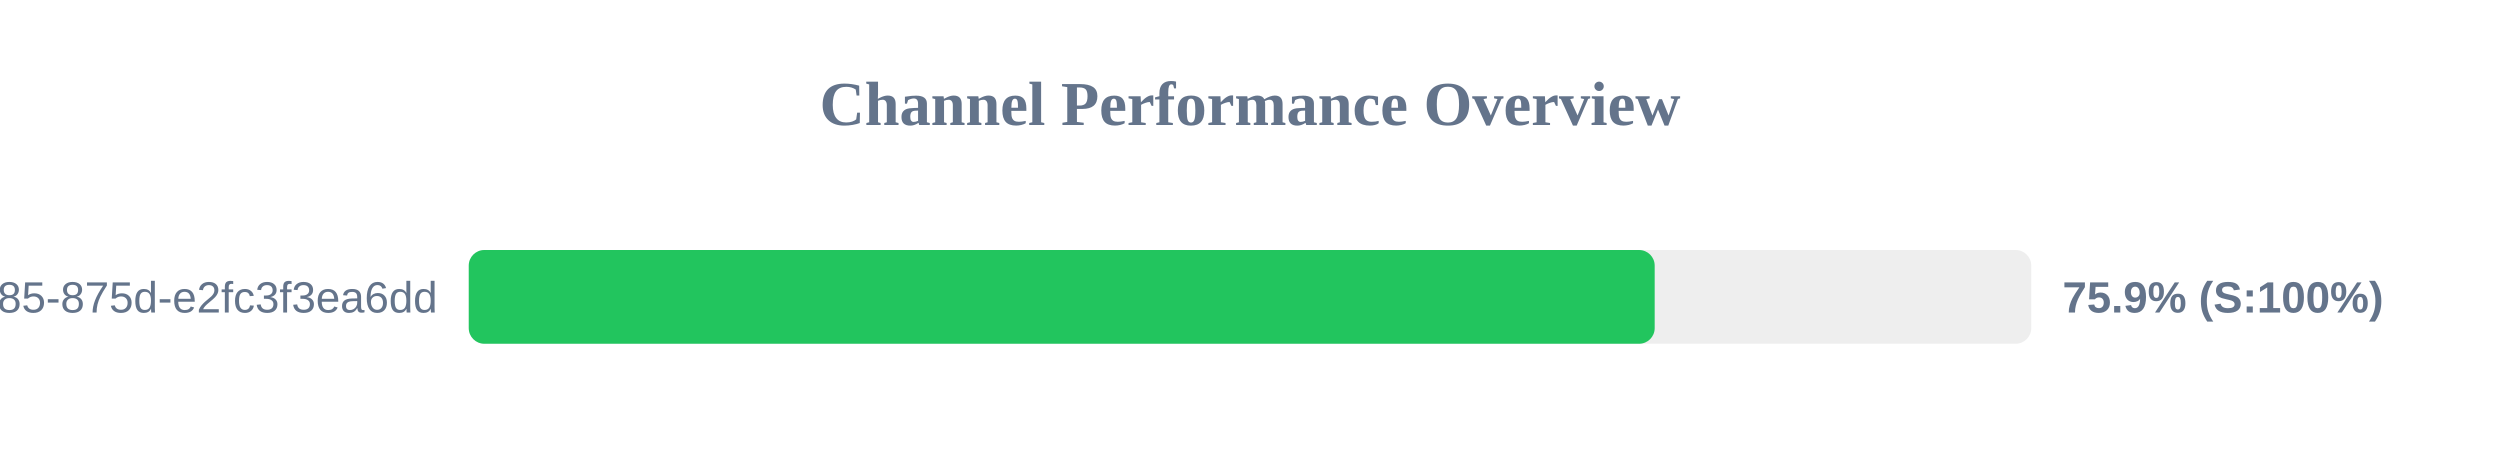
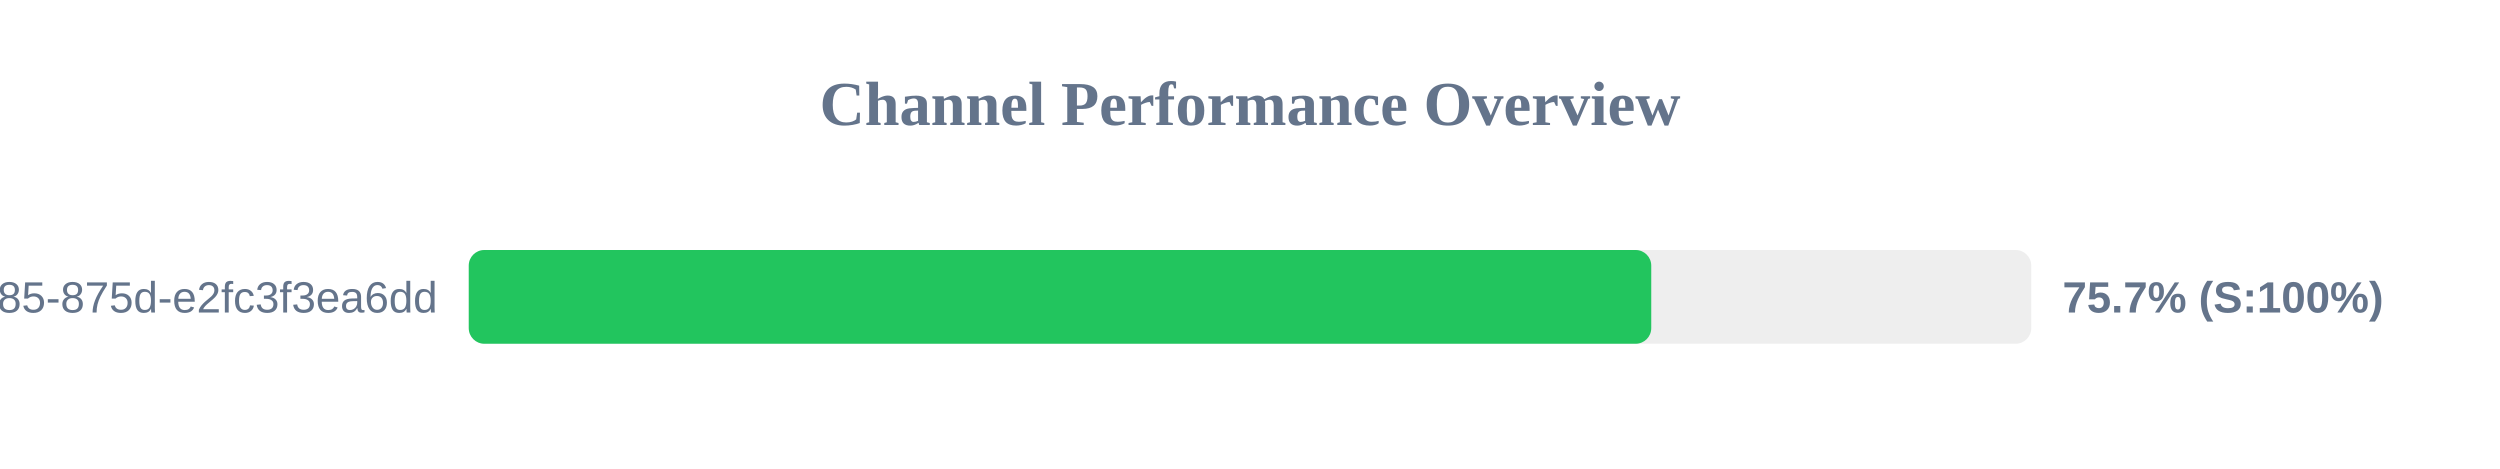
<svg xmlns="http://www.w3.org/2000/svg" width="800" height="150" version="1.1">
  <style>
        .row { font: 14px Arial; fill: #64748b; }
        .score { font: bold 14px Arial; fill: #64748b; }
    </style>
  <text x="400" y="40" text-anchor="middle" font-size="20px" font-weight="bold" fill="#64748b">Channel Performance Overview</text>
  <rect x="150" y="80" width="500" height="30" fill="#eee" rx="5" />
-   <rect x="150" y="80" width="379.5" height="30" fill="#22c55e" rx="5" />
+   <rect x="150" y="80" width="378.4" height="30" fill="#22c55e" rx="5" />
  <text x="140" y="100" text-anchor="end" class="row">?uuid=1045aedf-053c-4585-875d-e2fc3f3ea6dd</text>
-   <text x="660" y="100" text-anchor="start" class="score">75.9% (S:100%)</text>
+   <text x="660" y="100" text-anchor="start" class="score">75.7% (S:100%)</text>
</svg>
